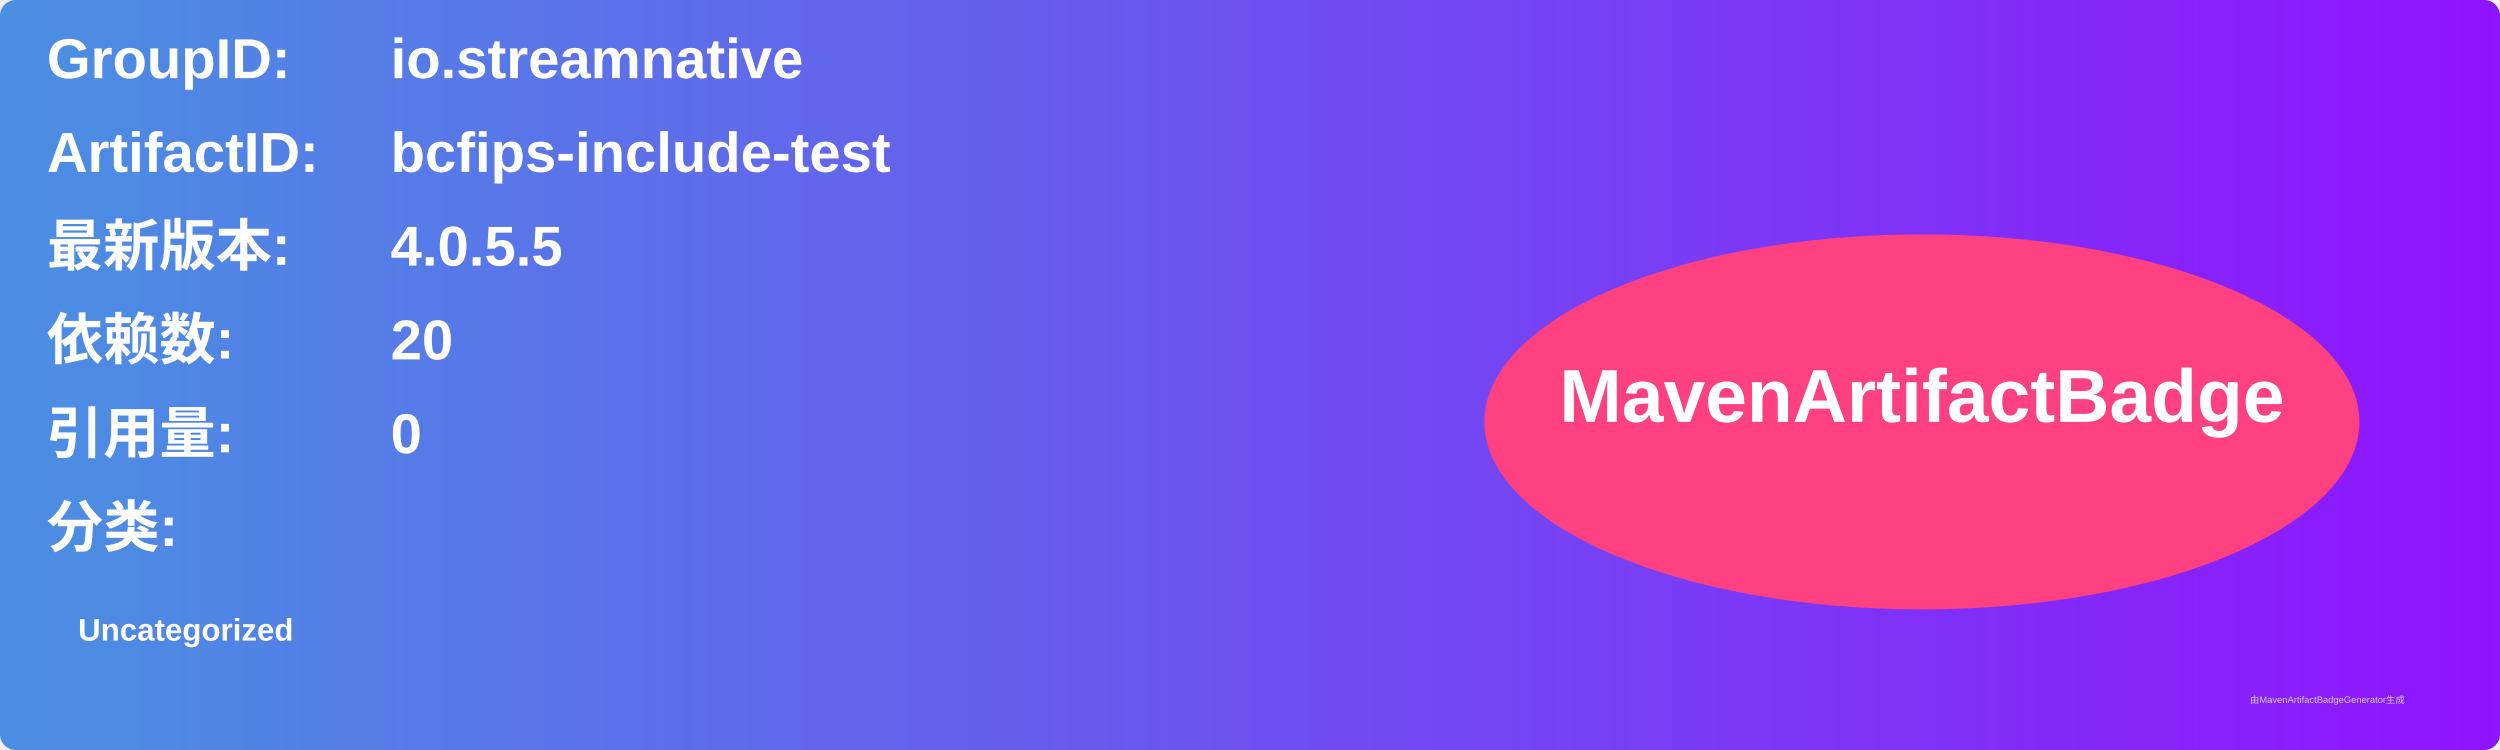
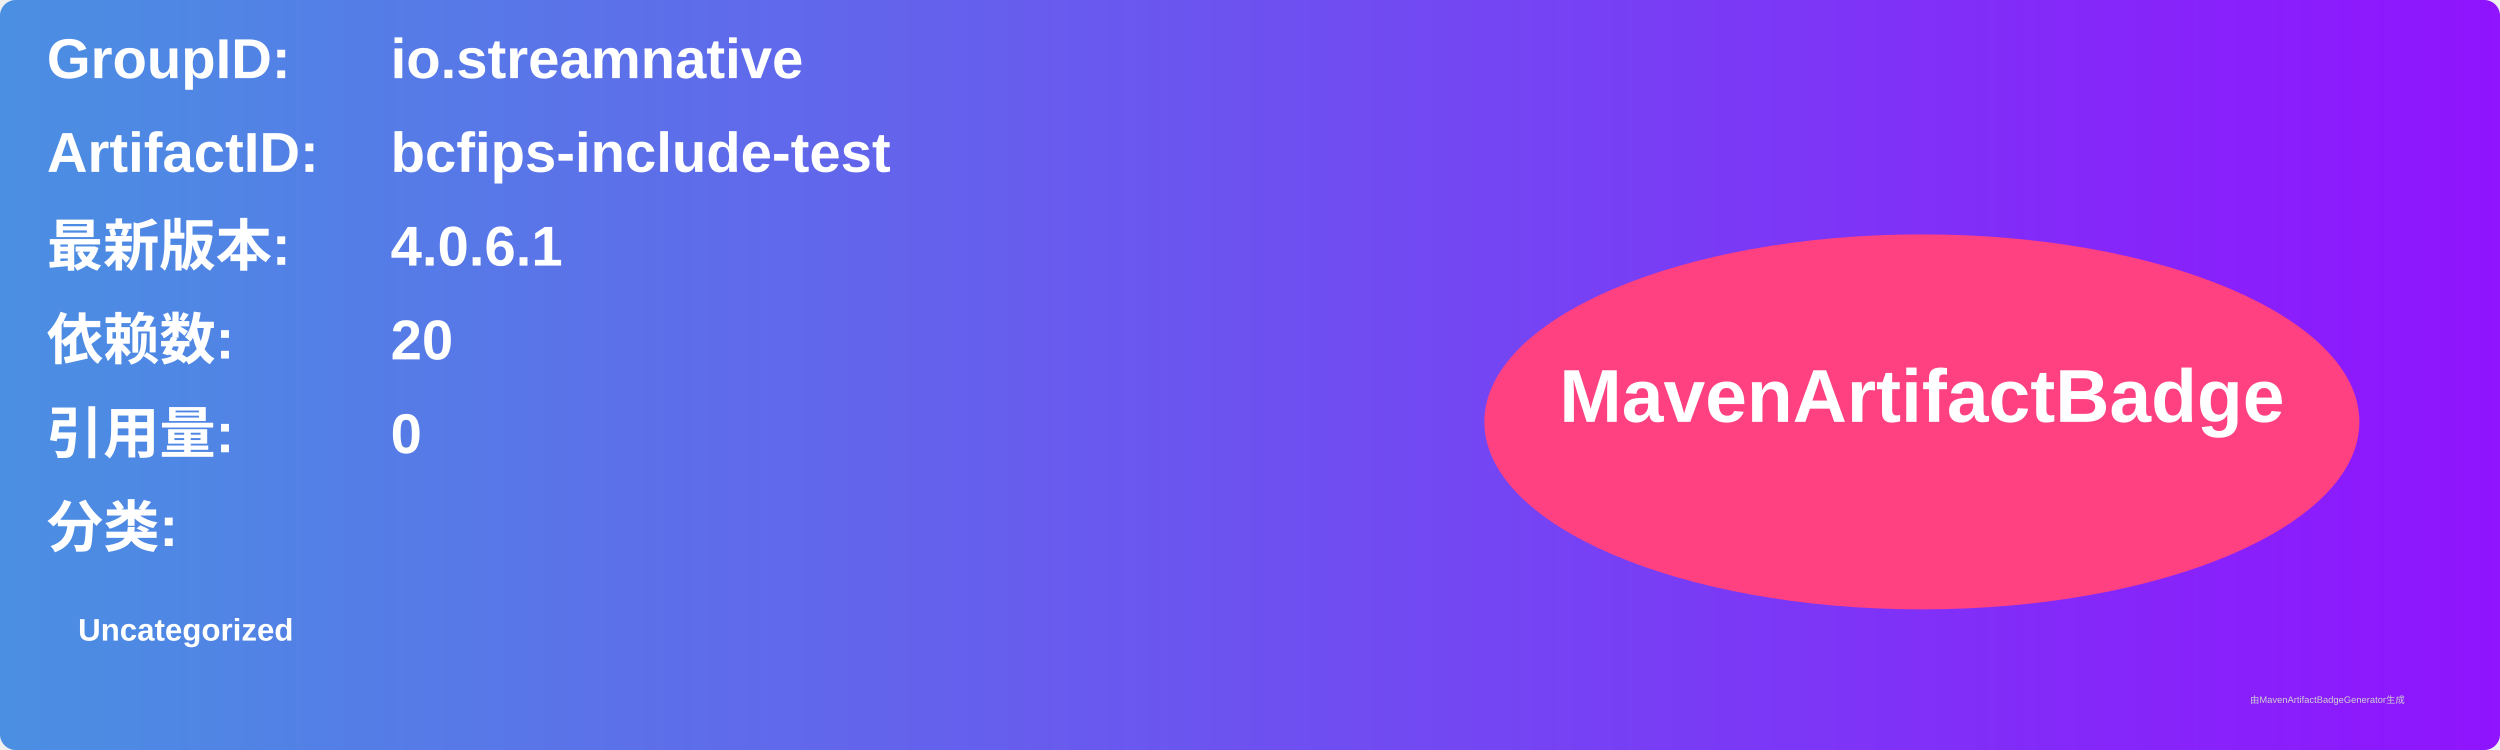
<svg xmlns="http://www.w3.org/2000/svg" width="800" height="240" viewBox="0 0 800 240">
  <linearGradient id="grad" x1="0%" y1="0%" x2="100%" y2="0%">
    <stop offset="0%" stop-color="#4a90e2" />
    <stop offset="100%" stop-color="#9013fe" />
  </linearGradient>
  <rect width="100%" height="100%" rx="5" ry="5" fill="url(#grad)" />
  <g transform="translate(15, 15)">
    <text x="0" y="10" font-family="Arial" font-size="18" fill="white" font-weight="bold" width="260">GroupID:</text>
    <text x="110" y="10" font-family="Arial" font-size="18" fill="white" font-weight="bold" width="460">io.streamnative</text>
    <text x="0" y="40" font-family="Arial" font-size="18" fill="white" font-weight="bold" width="260">ArtifactID:</text>
    <text x="110" y="40" font-family="Arial" font-size="18" fill="white" font-weight="bold" width="460">bcfips-include-test</text>
    <text x="0" y="70" font-family="Arial" font-size="18" fill="white" font-weight="bold">最新版本:</text>
    <text x="110" y="70" font-family="Arial" font-size="18" fill="white" font-weight="bold">
-       <tspan font-weight="bold">4.0.5.5</tspan>
+       <tspan font-weight="bold">4.0.6.1</tspan>
    </text>
    <text x="0" y="100" font-family="Arial" font-size="18" fill="white" font-weight="bold">依赖数: </text>
    <text x="110" y="100" font-family="Arial" font-size="18" fill="white">
      <tspan font-weight="bold">20</tspan>
    </text>
    <text x="0" y="130" font-family="Arial" font-size="18" fill="white" font-weight="bold">引用量: </text>
    <text x="110" y="130" font-family="Arial" font-size="18" fill="white">
      <tspan font-weight="bold">0</tspan>
    </text>
    <text x="0" y="160" font-family="Arial" font-size="18" fill="white" font-weight="bold">分类:</text>
    <text x="10" y="190" font-family="Arial" font-size="10" fill="white">
      <tspan font-weight="bold">Uncategorized</tspan>
    </text>
    <ellipse cx="600" cy="120" rx="140" ry="60" fill="#ff4081" />
    <text x="600" y="120" text-anchor="middle" font-family="Arial" font-size="24" fill="white" font-weight="bold">MavenArtifactBadge</text>
  </g>
  <text x="720" y="225" font-family="Arial" font-size="3" fill="#d0d0d0">由MavenArtifactBadgeGenerator生成</text>
</svg>
